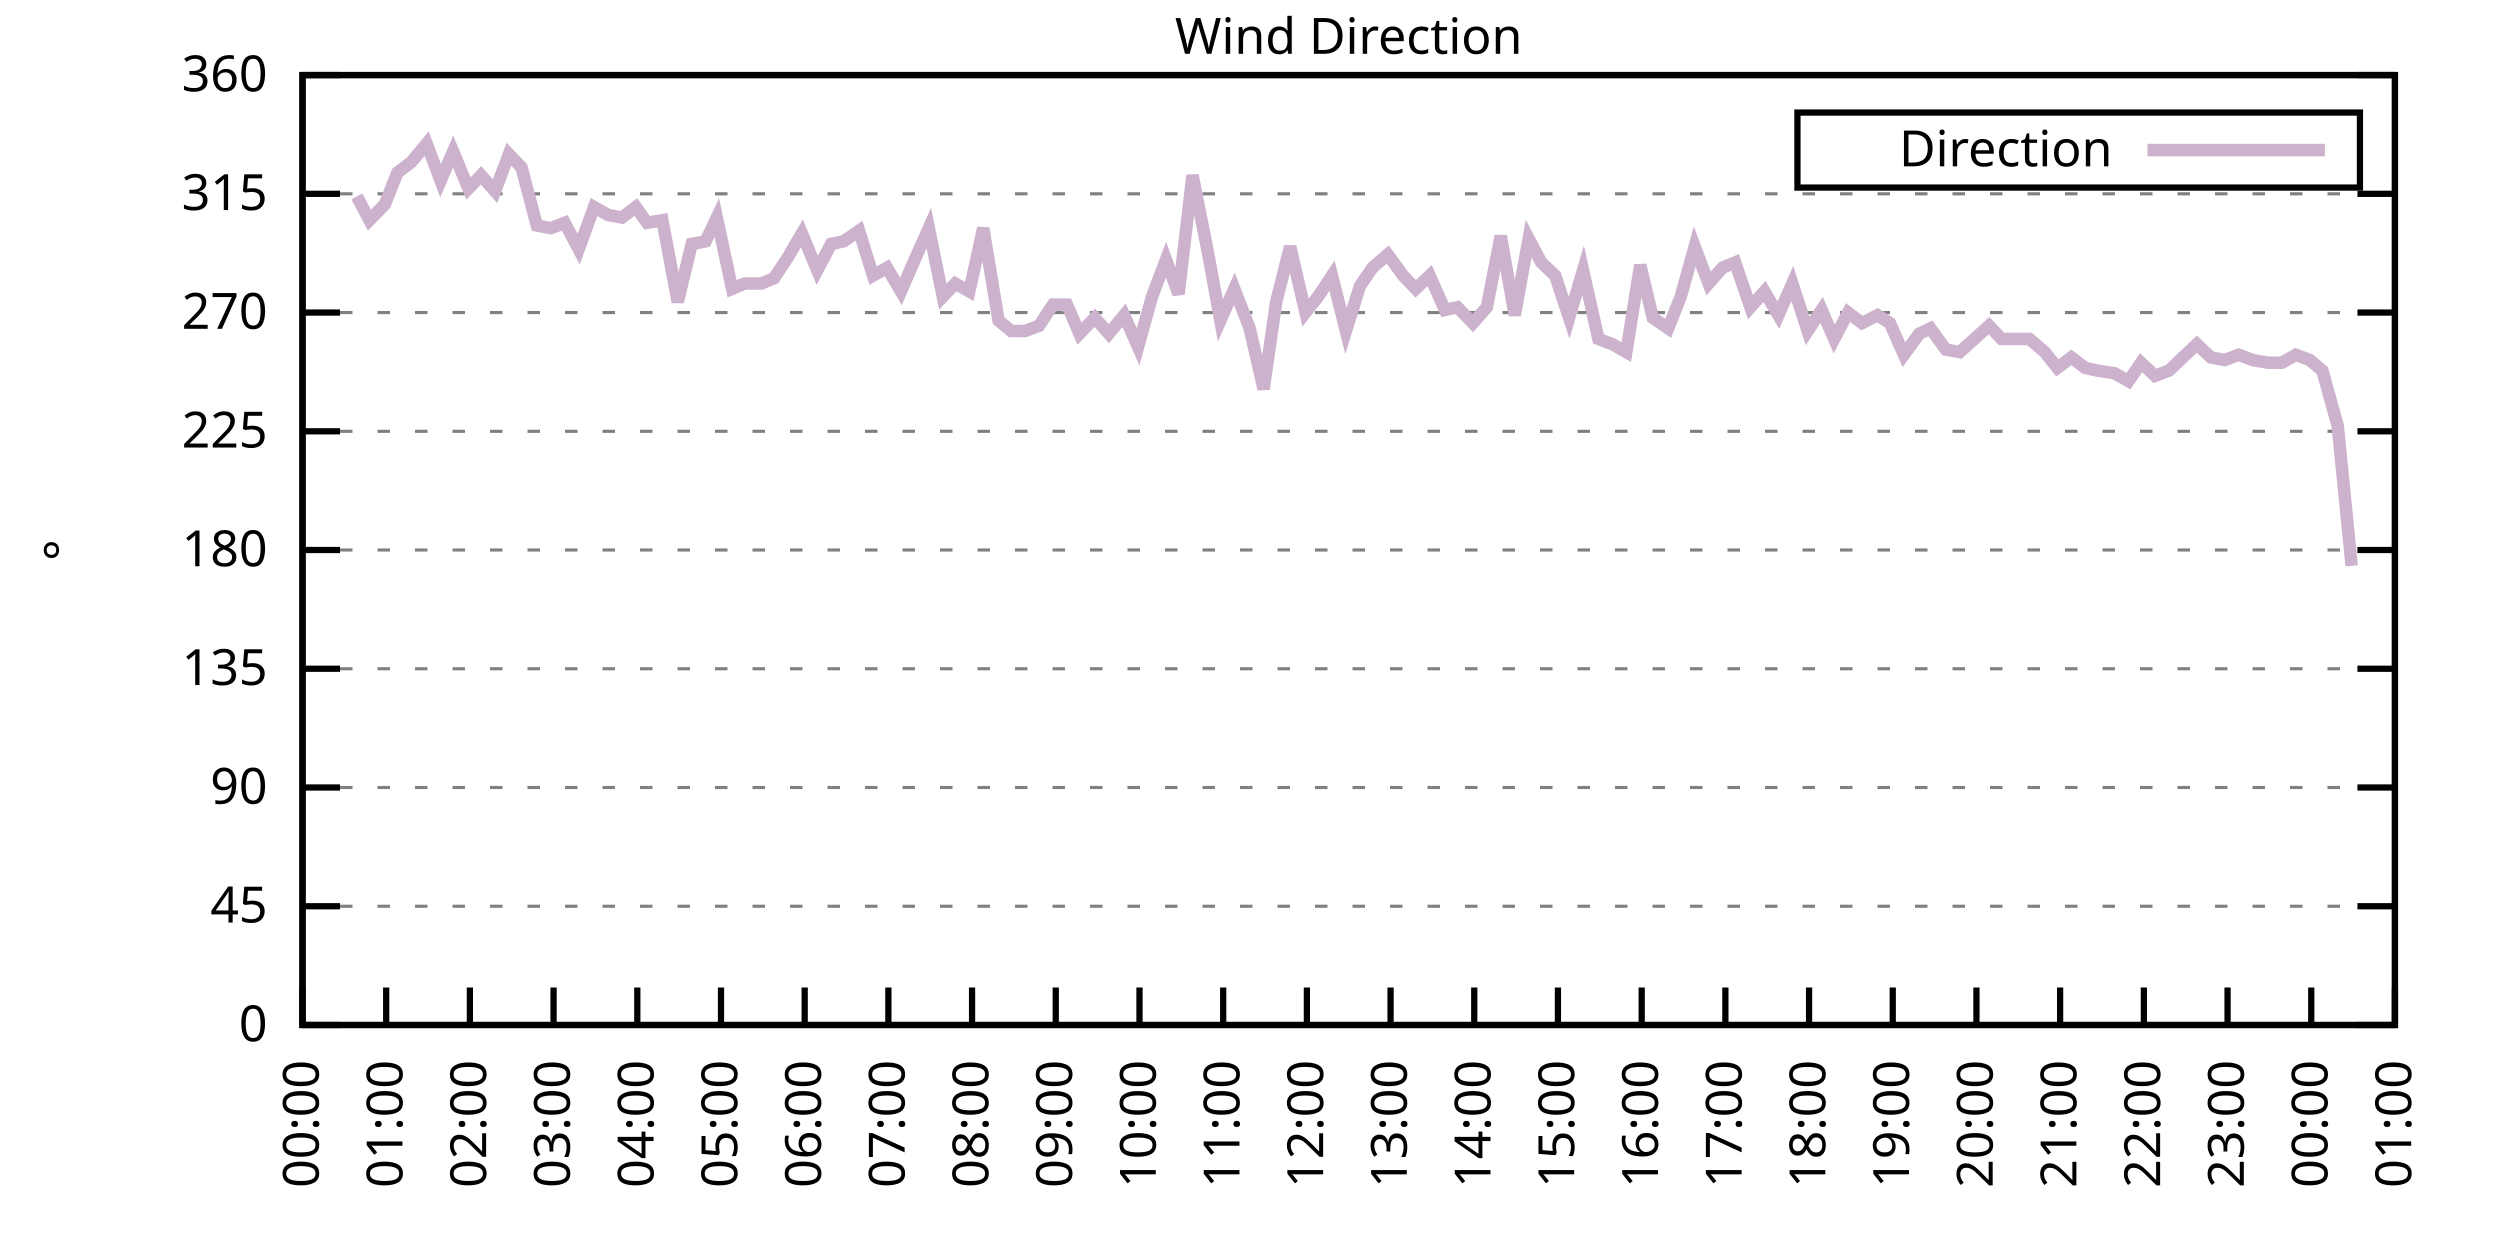
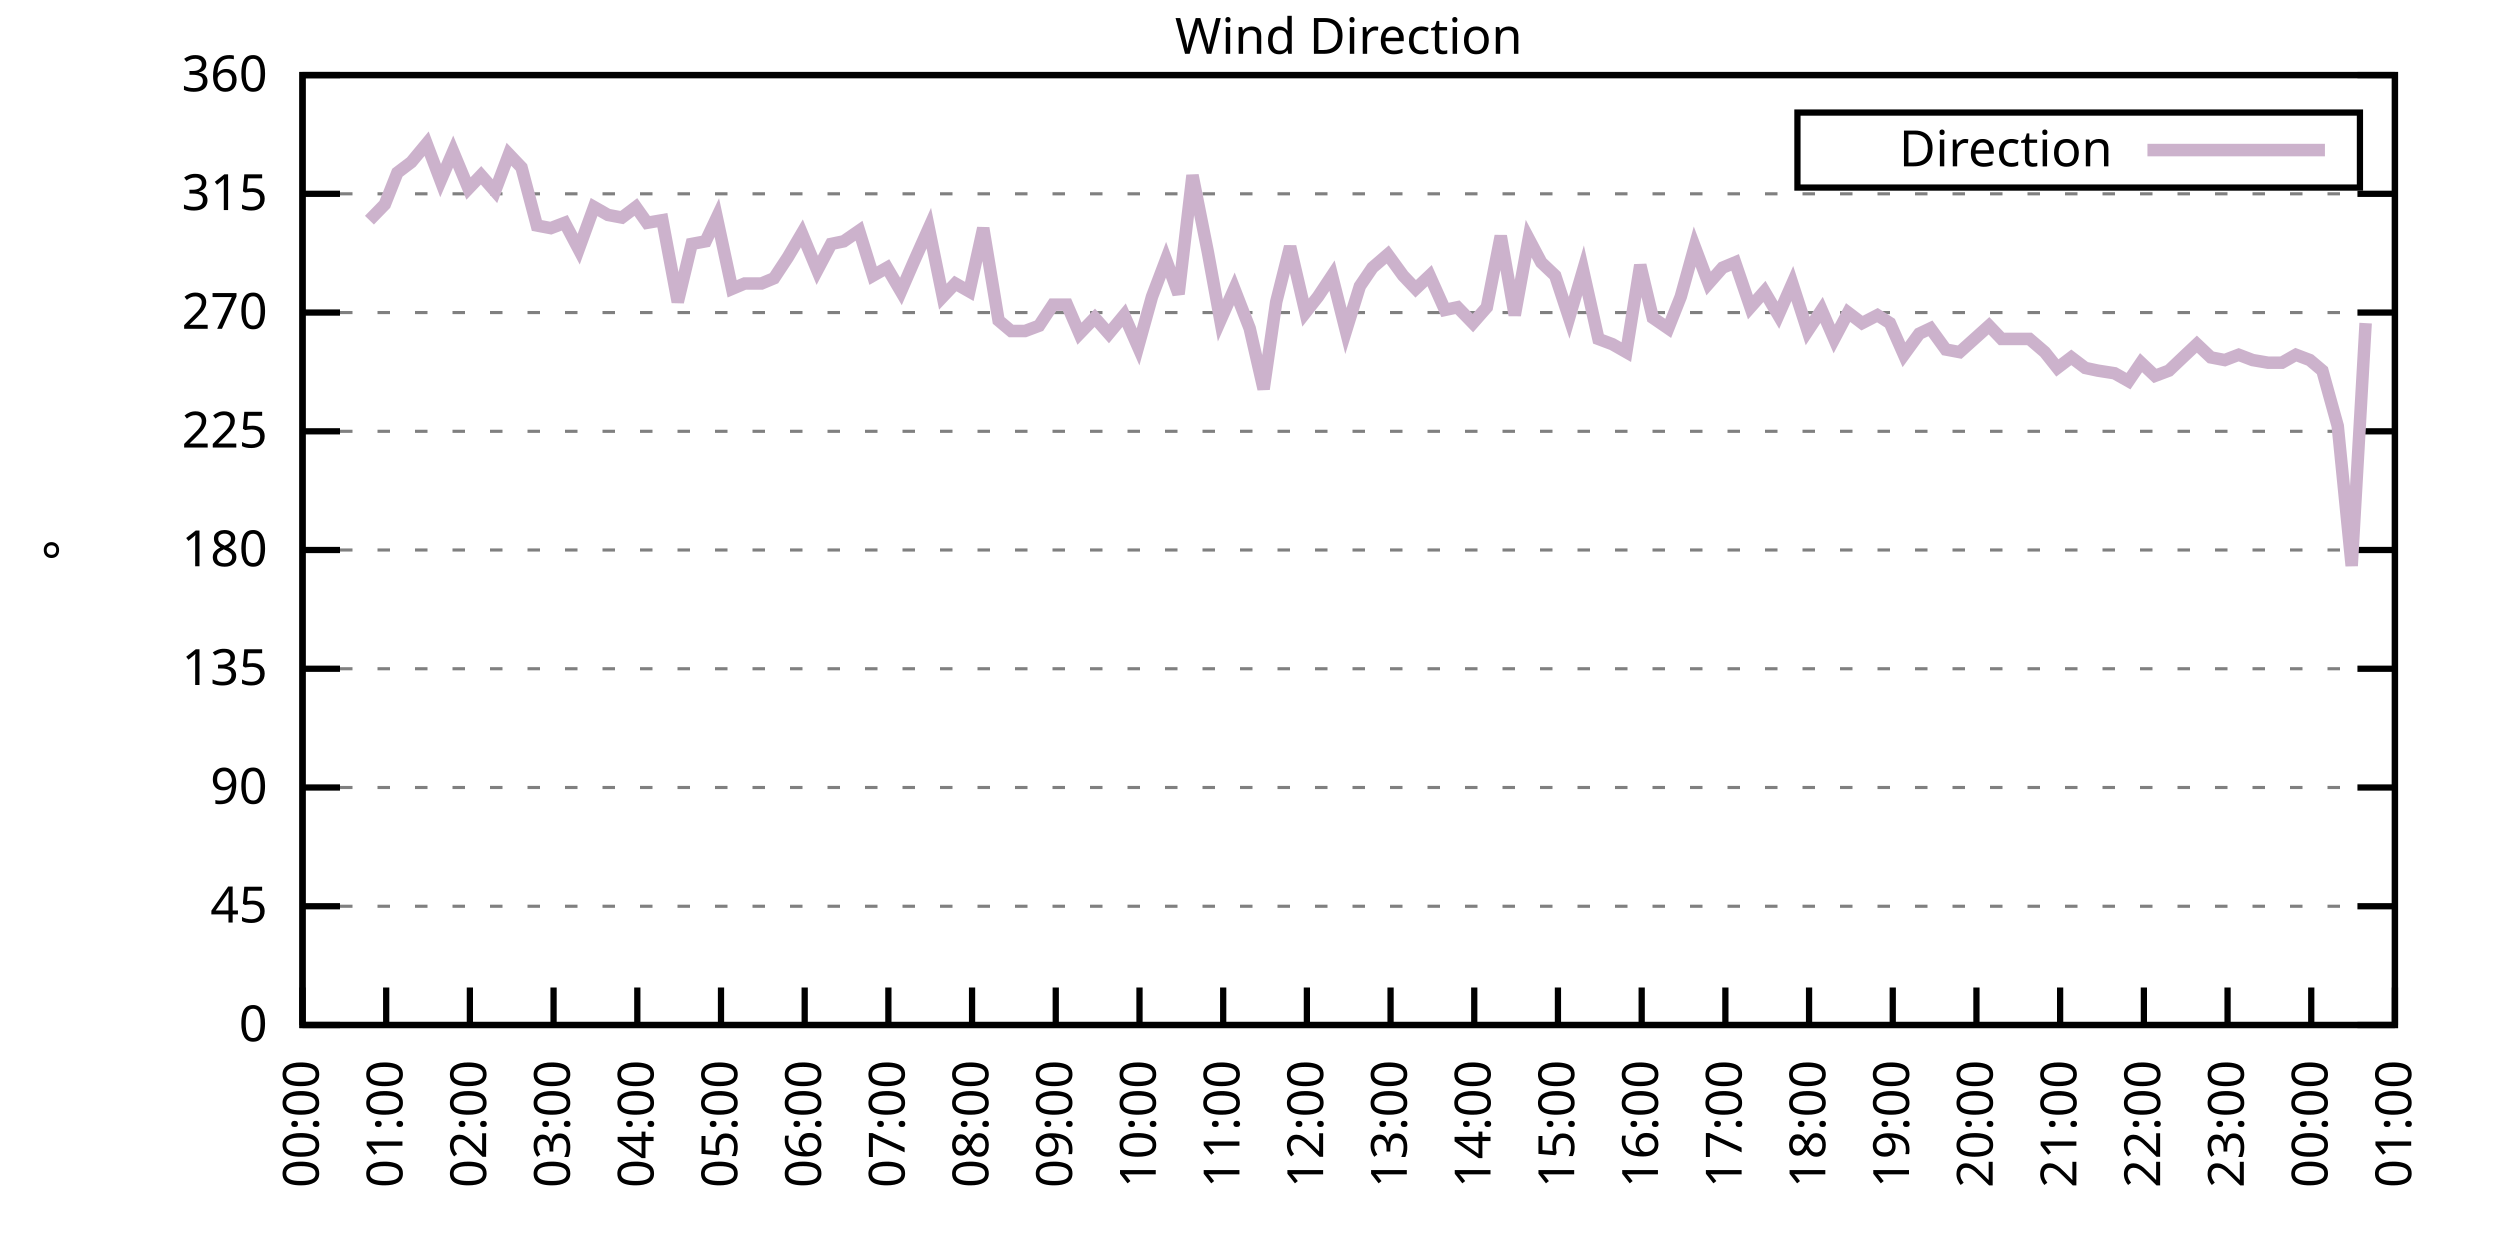
<svg xmlns="http://www.w3.org/2000/svg" xmlns:xlink="http://www.w3.org/1999/xlink" width="400" height="200" viewBox="0 0 400 200">
  <g id="gnuplot_canvas">
    <rect x="0" y="0" width="400" height="200" fill="none" />
    <defs>
      <circle id="gpDot" r="0.5" stroke-width="0.5" stroke="currentColor" />
      <path id="gpPt0" stroke-width="0.333" stroke="currentColor" d="M-1,0 h2 M0,-1 v2" />
      <path id="gpPt1" stroke-width="0.333" stroke="currentColor" d="M-1,-1 L1,1 M1,-1 L-1,1" />
      <path id="gpPt2" stroke-width="0.333" stroke="currentColor" d="M-1,0 L1,0 M0,-1 L0,1 M-1,-1 L1,1 M-1,1 L1,-1" />
      <rect id="gpPt3" stroke-width="0.333" stroke="currentColor" x="-1" y="-1" width="2" height="2" />
      <rect id="gpPt4" stroke-width="0.333" stroke="currentColor" fill="currentColor" x="-1" y="-1" width="2" height="2" />
      <circle id="gpPt5" stroke-width="0.333" stroke="currentColor" cx="0" cy="0" r="1" />
      <use xlink:href="#gpPt5" id="gpPt6" fill="currentColor" stroke="none" />
      <path id="gpPt7" stroke-width="0.333" stroke="currentColor" d="M0,-1.33 L-1.33,0.67 L1.33,0.67 z" />
      <use xlink:href="#gpPt7" id="gpPt8" fill="currentColor" stroke="none" />
      <use xlink:href="#gpPt7" id="gpPt9" stroke="currentColor" transform="rotate(180)" />
      <use xlink:href="#gpPt9" id="gpPt10" fill="currentColor" stroke="none" />
      <use xlink:href="#gpPt3" id="gpPt11" stroke="currentColor" transform="rotate(45)" />
      <use xlink:href="#gpPt11" id="gpPt12" fill="currentColor" stroke="none" />
      <path id="gpPt13" stroke-width="0.333" stroke="currentColor" d="M0,1.330 L1.265,0.411 L0.782,-1.067 L-0.782,-1.076 L-1.265,0.411 z" />
      <use xlink:href="#gpPt13" id="gpPt14" fill="currentColor" stroke="none" />
      <filter id="textbox" filterUnits="objectBoundingBox" x="0" y="0" height="1" width="1">
        <feFlood flood-color="white" flood-opacity="1" result="bgnd" />
        <feComposite in="SourceGraphic" in2="bgnd" operator="atop" />
      </filter>
      <filter id="greybox" filterUnits="objectBoundingBox" x="0" y="0" height="1" width="1">
        <feFlood flood-color="lightgrey" flood-opacity="1" result="grey" />
        <feComposite in="SourceGraphic" in2="grey" operator="atop" />
      </filter>
    </defs>
    <g fill="none" color="white" stroke="currentColor" stroke-width="1.00" stroke-linecap="butt" stroke-linejoin="miter">
</g>
    <g fill="none" color="black" stroke="currentColor" stroke-width="1.00" stroke-linecap="butt" stroke-linejoin="miter">
      <g stroke="none" shape-rendering="crispEdges">
        <polygon fill="rgb(255, 255, 255)" points="48.40,164.00 383.18,164.00 383.18,12.02 48.40,12.02 " />
      </g>
    </g>
    <g fill="none" color="black" stroke="currentColor" stroke-width="1.00" stroke-linecap="butt" stroke-linejoin="miter">
</g>
    <g fill="none" color="black" stroke="black" stroke-width="0.50" stroke-linecap="butt" stroke-linejoin="miter">
</g>
    <g fill="none" color="gray" stroke="currentColor" stroke-width="0.50" stroke-linecap="butt" stroke-linejoin="miter">
      <path stroke="gray" stroke-dasharray="2,4" class="gridline" d="M48.40,164.00 L383.19,164.00  " />
    </g>
    <g fill="none" color="gray" stroke="gray" stroke-width="1.00" stroke-linecap="butt" stroke-linejoin="miter">
</g>
    <g fill="none" color="black" stroke="currentColor" stroke-width="1.00" stroke-linecap="butt" stroke-linejoin="miter">
      <path stroke="black" d="M48.40,164.00 L54.40,164.00 M383.19,164.00 L377.19,164.00  " />
      <g transform="translate(42.80,166.60)" stroke="none" fill="black" font-family="Sans" font-size="8.00" text-anchor="end">
        <text>
          <tspan font-family="Sans"> 0</tspan>
        </text>
      </g>
    </g>
    <g fill="none" color="black" stroke="currentColor" stroke-width="1.00" stroke-linecap="butt" stroke-linejoin="miter">
</g>
    <g fill="none" color="black" stroke="black" stroke-width="0.50" stroke-linecap="butt" stroke-linejoin="miter">
</g>
    <g fill="none" color="gray" stroke="currentColor" stroke-width="0.50" stroke-linecap="butt" stroke-linejoin="miter">
      <path stroke="gray" stroke-dasharray="2,4" class="gridline" d="M48.40,145.00 L383.19,145.00  " />
    </g>
    <g fill="none" color="gray" stroke="gray" stroke-width="1.00" stroke-linecap="butt" stroke-linejoin="miter">
</g>
    <g fill="none" color="black" stroke="currentColor" stroke-width="1.00" stroke-linecap="butt" stroke-linejoin="miter">
      <path stroke="black" d="M48.40,145.00 L54.40,145.00 M383.19,145.00 L377.19,145.00  " />
      <g transform="translate(42.80,147.60)" stroke="none" fill="black" font-family="Sans" font-size="8.00" text-anchor="end">
        <text>
          <tspan font-family="Sans"> 45</tspan>
        </text>
      </g>
    </g>
    <g fill="none" color="black" stroke="currentColor" stroke-width="1.00" stroke-linecap="butt" stroke-linejoin="miter">
</g>
    <g fill="none" color="black" stroke="black" stroke-width="0.50" stroke-linecap="butt" stroke-linejoin="miter">
</g>
    <g fill="none" color="gray" stroke="currentColor" stroke-width="0.50" stroke-linecap="butt" stroke-linejoin="miter">
      <path stroke="gray" stroke-dasharray="2,4" class="gridline" d="M48.40,126.00 L383.19,126.00  " />
    </g>
    <g fill="none" color="gray" stroke="gray" stroke-width="1.00" stroke-linecap="butt" stroke-linejoin="miter">
</g>
    <g fill="none" color="black" stroke="currentColor" stroke-width="1.00" stroke-linecap="butt" stroke-linejoin="miter">
      <path stroke="black" d="M48.40,126.00 L54.40,126.00 M383.19,126.00 L377.19,126.00  " />
      <g transform="translate(42.80,128.60)" stroke="none" fill="black" font-family="Sans" font-size="8.00" text-anchor="end">
        <text>
          <tspan font-family="Sans"> 90</tspan>
        </text>
      </g>
    </g>
    <g fill="none" color="black" stroke="currentColor" stroke-width="1.00" stroke-linecap="butt" stroke-linejoin="miter">
</g>
    <g fill="none" color="black" stroke="black" stroke-width="0.50" stroke-linecap="butt" stroke-linejoin="miter">
</g>
    <g fill="none" color="gray" stroke="currentColor" stroke-width="0.50" stroke-linecap="butt" stroke-linejoin="miter">
      <path stroke="gray" stroke-dasharray="2,4" class="gridline" d="M48.40,107.00 L383.19,107.00  " />
    </g>
    <g fill="none" color="gray" stroke="gray" stroke-width="1.00" stroke-linecap="butt" stroke-linejoin="miter">
</g>
    <g fill="none" color="black" stroke="currentColor" stroke-width="1.00" stroke-linecap="butt" stroke-linejoin="miter">
      <path stroke="black" d="M48.40,107.00 L54.40,107.00 M383.19,107.00 L377.19,107.00  " />
      <g transform="translate(42.80,109.60)" stroke="none" fill="black" font-family="Sans" font-size="8.00" text-anchor="end">
        <text>
          <tspan font-family="Sans"> 135</tspan>
        </text>
      </g>
    </g>
    <g fill="none" color="black" stroke="currentColor" stroke-width="1.00" stroke-linecap="butt" stroke-linejoin="miter">
</g>
    <g fill="none" color="black" stroke="black" stroke-width="0.50" stroke-linecap="butt" stroke-linejoin="miter">
</g>
    <g fill="none" color="gray" stroke="currentColor" stroke-width="0.50" stroke-linecap="butt" stroke-linejoin="miter">
      <path stroke="gray" stroke-dasharray="2,4" class="gridline" d="M48.40,88.00 L383.19,88.00  " />
    </g>
    <g fill="none" color="gray" stroke="gray" stroke-width="1.00" stroke-linecap="butt" stroke-linejoin="miter">
</g>
    <g fill="none" color="black" stroke="currentColor" stroke-width="1.00" stroke-linecap="butt" stroke-linejoin="miter">
      <path stroke="black" d="M48.40,88.00 L54.40,88.00 M383.19,88.00 L377.19,88.00  " />
      <g transform="translate(42.80,90.60)" stroke="none" fill="black" font-family="Sans" font-size="8.00" text-anchor="end">
        <text>
          <tspan font-family="Sans"> 180</tspan>
        </text>
      </g>
    </g>
    <g fill="none" color="black" stroke="currentColor" stroke-width="1.00" stroke-linecap="butt" stroke-linejoin="miter">
</g>
    <g fill="none" color="black" stroke="black" stroke-width="0.50" stroke-linecap="butt" stroke-linejoin="miter">
</g>
    <g fill="none" color="gray" stroke="currentColor" stroke-width="0.50" stroke-linecap="butt" stroke-linejoin="miter">
      <path stroke="gray" stroke-dasharray="2,4" class="gridline" d="M48.40,69.01 L383.19,69.01  " />
    </g>
    <g fill="none" color="gray" stroke="gray" stroke-width="1.00" stroke-linecap="butt" stroke-linejoin="miter">
</g>
    <g fill="none" color="black" stroke="currentColor" stroke-width="1.00" stroke-linecap="butt" stroke-linejoin="miter">
      <path stroke="black" d="M48.40,69.01 L54.40,69.01 M383.19,69.01 L377.19,69.01  " />
      <g transform="translate(42.80,71.61)" stroke="none" fill="black" font-family="Sans" font-size="8.00" text-anchor="end">
        <text>
          <tspan font-family="Sans"> 225</tspan>
        </text>
      </g>
    </g>
    <g fill="none" color="black" stroke="currentColor" stroke-width="1.00" stroke-linecap="butt" stroke-linejoin="miter">
</g>
    <g fill="none" color="black" stroke="black" stroke-width="0.50" stroke-linecap="butt" stroke-linejoin="miter">
</g>
    <g fill="none" color="gray" stroke="currentColor" stroke-width="0.50" stroke-linecap="butt" stroke-linejoin="miter">
      <path stroke="gray" stroke-dasharray="2,4" class="gridline" d="M48.40,50.01 L383.19,50.01  " />
    </g>
    <g fill="none" color="gray" stroke="gray" stroke-width="1.00" stroke-linecap="butt" stroke-linejoin="miter">
</g>
    <g fill="none" color="black" stroke="currentColor" stroke-width="1.00" stroke-linecap="butt" stroke-linejoin="miter">
      <path stroke="black" d="M48.40,50.01 L54.40,50.01 M383.19,50.01 L377.19,50.01  " />
      <g transform="translate(42.80,52.61)" stroke="none" fill="black" font-family="Sans" font-size="8.00" text-anchor="end">
        <text>
          <tspan font-family="Sans"> 270</tspan>
        </text>
      </g>
    </g>
    <g fill="none" color="black" stroke="currentColor" stroke-width="1.00" stroke-linecap="butt" stroke-linejoin="miter">
</g>
    <g fill="none" color="black" stroke="black" stroke-width="0.50" stroke-linecap="butt" stroke-linejoin="miter">
</g>
    <g fill="none" color="gray" stroke="currentColor" stroke-width="0.50" stroke-linecap="butt" stroke-linejoin="miter">
      <path stroke="gray" stroke-dasharray="2,4" class="gridline" d="M48.40,31.01 L383.19,31.01  " />
    </g>
    <g fill="none" color="gray" stroke="gray" stroke-width="1.00" stroke-linecap="butt" stroke-linejoin="miter">
</g>
    <g fill="none" color="black" stroke="currentColor" stroke-width="1.00" stroke-linecap="butt" stroke-linejoin="miter">
      <path stroke="black" d="M48.40,31.01 L54.40,31.01 M383.19,31.01 L377.19,31.01  " />
      <g transform="translate(42.80,33.61)" stroke="none" fill="black" font-family="Sans" font-size="8.00" text-anchor="end">
        <text>
          <tspan font-family="Sans"> 315</tspan>
        </text>
      </g>
    </g>
    <g fill="none" color="black" stroke="currentColor" stroke-width="1.00" stroke-linecap="butt" stroke-linejoin="miter">
</g>
    <g fill="none" color="black" stroke="black" stroke-width="0.50" stroke-linecap="butt" stroke-linejoin="miter">
</g>
    <g fill="none" color="gray" stroke="currentColor" stroke-width="0.50" stroke-linecap="butt" stroke-linejoin="miter">
      <path stroke="gray" stroke-dasharray="2,4" class="gridline" d="M48.40,12.01 L383.19,12.01  " />
    </g>
    <g fill="none" color="gray" stroke="gray" stroke-width="1.00" stroke-linecap="butt" stroke-linejoin="miter">
</g>
    <g fill="none" color="black" stroke="currentColor" stroke-width="1.00" stroke-linecap="butt" stroke-linejoin="miter">
      <path stroke="black" d="M48.40,12.01 L54.40,12.01 M383.19,12.01 L377.19,12.01  " />
      <g transform="translate(42.80,14.61)" stroke="none" fill="black" font-family="Sans" font-size="8.00" text-anchor="end">
        <text>
          <tspan font-family="Sans"> 360</tspan>
        </text>
      </g>
    </g>
    <g fill="none" color="black" stroke="currentColor" stroke-width="1.00" stroke-linecap="butt" stroke-linejoin="miter">
      <path stroke="black" d="M48.40,164.00 L48.40,158.00  " />
      <g transform="translate(51.00,169.60) rotate(270.00)" stroke="none" fill="black" font-family="Sans" font-size="8.00" text-anchor="end">
        <text>
          <tspan font-family="Sans">00:00</tspan>
        </text>
      </g>
    </g>
    <g fill="none" color="black" stroke="currentColor" stroke-width="1.00" stroke-linecap="butt" stroke-linejoin="miter">
      <path stroke="black" d="M61.79,164.00 L61.79,158.00  " />
      <g transform="translate(64.39,169.60) rotate(270.00)" stroke="none" fill="black" font-family="Sans" font-size="8.00" text-anchor="end">
        <text>
          <tspan font-family="Sans">01:00</tspan>
        </text>
      </g>
    </g>
    <g fill="none" color="black" stroke="currentColor" stroke-width="1.00" stroke-linecap="butt" stroke-linejoin="miter">
      <path stroke="black" d="M75.18,164.00 L75.18,158.00  " />
      <g transform="translate(77.78,169.60) rotate(270.00)" stroke="none" fill="black" font-family="Sans" font-size="8.00" text-anchor="end">
        <text>
          <tspan font-family="Sans">02:00</tspan>
        </text>
      </g>
    </g>
    <g fill="none" color="black" stroke="currentColor" stroke-width="1.00" stroke-linecap="butt" stroke-linejoin="miter">
      <path stroke="black" d="M88.57,164.00 L88.57,158.00  " />
      <g transform="translate(91.17,169.60) rotate(270.00)" stroke="none" fill="black" font-family="Sans" font-size="8.00" text-anchor="end">
        <text>
          <tspan font-family="Sans">03:00</tspan>
        </text>
      </g>
    </g>
    <g fill="none" color="black" stroke="currentColor" stroke-width="1.00" stroke-linecap="butt" stroke-linejoin="miter">
      <path stroke="black" d="M101.97,164.00 L101.97,158.00  " />
      <g transform="translate(104.57,169.60) rotate(270.00)" stroke="none" fill="black" font-family="Sans" font-size="8.00" text-anchor="end">
        <text>
          <tspan font-family="Sans">04:00</tspan>
        </text>
      </g>
    </g>
    <g fill="none" color="black" stroke="currentColor" stroke-width="1.00" stroke-linecap="butt" stroke-linejoin="miter">
      <path stroke="black" d="M115.36,164.00 L115.36,158.00  " />
      <g transform="translate(117.96,169.60) rotate(270.00)" stroke="none" fill="black" font-family="Sans" font-size="8.00" text-anchor="end">
        <text>
          <tspan font-family="Sans">05:00</tspan>
        </text>
      </g>
    </g>
    <g fill="none" color="black" stroke="currentColor" stroke-width="1.00" stroke-linecap="butt" stroke-linejoin="miter">
      <path stroke="black" d="M128.75,164.00 L128.75,158.00  " />
      <g transform="translate(131.35,169.60) rotate(270.00)" stroke="none" fill="black" font-family="Sans" font-size="8.00" text-anchor="end">
        <text>
          <tspan font-family="Sans">06:00</tspan>
        </text>
      </g>
    </g>
    <g fill="none" color="black" stroke="currentColor" stroke-width="1.00" stroke-linecap="butt" stroke-linejoin="miter">
      <path stroke="black" d="M142.14,164.00 L142.14,158.00  " />
      <g transform="translate(144.74,169.60) rotate(270.00)" stroke="none" fill="black" font-family="Sans" font-size="8.00" text-anchor="end">
        <text>
          <tspan font-family="Sans">07:00</tspan>
        </text>
      </g>
    </g>
    <g fill="none" color="black" stroke="currentColor" stroke-width="1.00" stroke-linecap="butt" stroke-linejoin="miter">
      <path stroke="black" d="M155.53,164.00 L155.53,158.00  " />
      <g transform="translate(158.13,169.60) rotate(270.00)" stroke="none" fill="black" font-family="Sans" font-size="8.00" text-anchor="end">
        <text>
          <tspan font-family="Sans">08:00</tspan>
        </text>
      </g>
    </g>
    <g fill="none" color="black" stroke="currentColor" stroke-width="1.00" stroke-linecap="butt" stroke-linejoin="miter">
      <path stroke="black" d="M168.92,164.00 L168.92,158.00  " />
      <g transform="translate(171.52,169.60) rotate(270.00)" stroke="none" fill="black" font-family="Sans" font-size="8.00" text-anchor="end">
        <text>
          <tspan font-family="Sans">09:00</tspan>
        </text>
      </g>
    </g>
    <g fill="none" color="black" stroke="currentColor" stroke-width="1.00" stroke-linecap="butt" stroke-linejoin="miter">
      <path stroke="black" d="M182.32,164.00 L182.32,158.00  " />
      <g transform="translate(184.92,169.60) rotate(270.00)" stroke="none" fill="black" font-family="Sans" font-size="8.00" text-anchor="end">
        <text>
          <tspan font-family="Sans">10:00</tspan>
        </text>
      </g>
    </g>
    <g fill="none" color="black" stroke="currentColor" stroke-width="1.00" stroke-linecap="butt" stroke-linejoin="miter">
      <path stroke="black" d="M195.71,164.00 L195.71,158.00  " />
      <g transform="translate(198.31,169.60) rotate(270.00)" stroke="none" fill="black" font-family="Sans" font-size="8.00" text-anchor="end">
        <text>
          <tspan font-family="Sans">11:00</tspan>
        </text>
      </g>
    </g>
    <g fill="none" color="black" stroke="currentColor" stroke-width="1.00" stroke-linecap="butt" stroke-linejoin="miter">
      <path stroke="black" d="M209.10,164.00 L209.10,158.00  " />
      <g transform="translate(211.70,169.60) rotate(270.00)" stroke="none" fill="black" font-family="Sans" font-size="8.00" text-anchor="end">
        <text>
          <tspan font-family="Sans">12:00</tspan>
        </text>
      </g>
    </g>
    <g fill="none" color="black" stroke="currentColor" stroke-width="1.00" stroke-linecap="butt" stroke-linejoin="miter">
      <path stroke="black" d="M222.49,164.00 L222.49,158.00  " />
      <g transform="translate(225.09,169.60) rotate(270.00)" stroke="none" fill="black" font-family="Sans" font-size="8.00" text-anchor="end">
        <text>
          <tspan font-family="Sans">13:00</tspan>
        </text>
      </g>
    </g>
    <g fill="none" color="black" stroke="currentColor" stroke-width="1.00" stroke-linecap="butt" stroke-linejoin="miter">
      <path stroke="black" d="M235.88,164.00 L235.88,158.00  " />
      <g transform="translate(238.48,169.60) rotate(270.00)" stroke="none" fill="black" font-family="Sans" font-size="8.00" text-anchor="end">
        <text>
          <tspan font-family="Sans">14:00</tspan>
        </text>
      </g>
    </g>
    <g fill="none" color="black" stroke="currentColor" stroke-width="1.00" stroke-linecap="butt" stroke-linejoin="miter">
      <path stroke="black" d="M249.27,164.00 L249.27,158.00  " />
      <g transform="translate(251.87,169.60) rotate(270.00)" stroke="none" fill="black" font-family="Sans" font-size="8.00" text-anchor="end">
        <text>
          <tspan font-family="Sans">15:00</tspan>
        </text>
      </g>
    </g>
    <g fill="none" color="black" stroke="currentColor" stroke-width="1.00" stroke-linecap="butt" stroke-linejoin="miter">
      <path stroke="black" d="M262.67,164.00 L262.67,158.00  " />
      <g transform="translate(265.27,169.60) rotate(270.00)" stroke="none" fill="black" font-family="Sans" font-size="8.00" text-anchor="end">
        <text>
          <tspan font-family="Sans">16:00</tspan>
        </text>
      </g>
    </g>
    <g fill="none" color="black" stroke="currentColor" stroke-width="1.00" stroke-linecap="butt" stroke-linejoin="miter">
      <path stroke="black" d="M276.06,164.00 L276.06,158.00  " />
      <g transform="translate(278.66,169.60) rotate(270.00)" stroke="none" fill="black" font-family="Sans" font-size="8.00" text-anchor="end">
        <text>
          <tspan font-family="Sans">17:00</tspan>
        </text>
      </g>
    </g>
    <g fill="none" color="black" stroke="currentColor" stroke-width="1.00" stroke-linecap="butt" stroke-linejoin="miter">
      <path stroke="black" d="M289.45,164.00 L289.45,158.00  " />
      <g transform="translate(292.05,169.60) rotate(270.00)" stroke="none" fill="black" font-family="Sans" font-size="8.00" text-anchor="end">
        <text>
          <tspan font-family="Sans">18:00</tspan>
        </text>
      </g>
    </g>
    <g fill="none" color="black" stroke="currentColor" stroke-width="1.00" stroke-linecap="butt" stroke-linejoin="miter">
      <path stroke="black" d="M302.84,164.00 L302.84,158.00  " />
      <g transform="translate(305.44,169.60) rotate(270.00)" stroke="none" fill="black" font-family="Sans" font-size="8.00" text-anchor="end">
        <text>
          <tspan font-family="Sans">19:00</tspan>
        </text>
      </g>
    </g>
    <g fill="none" color="black" stroke="currentColor" stroke-width="1.00" stroke-linecap="butt" stroke-linejoin="miter">
      <path stroke="black" d="M316.23,164.00 L316.23,158.00  " />
      <g transform="translate(318.83,169.60) rotate(270.00)" stroke="none" fill="black" font-family="Sans" font-size="8.00" text-anchor="end">
        <text>
          <tspan font-family="Sans">20:00</tspan>
        </text>
      </g>
    </g>
    <g fill="none" color="black" stroke="currentColor" stroke-width="1.00" stroke-linecap="butt" stroke-linejoin="miter">
      <path stroke="black" d="M329.62,164.00 L329.62,158.00  " />
      <g transform="translate(332.22,169.60) rotate(270.00)" stroke="none" fill="black" font-family="Sans" font-size="8.00" text-anchor="end">
        <text>
          <tspan font-family="Sans">21:00</tspan>
        </text>
      </g>
    </g>
    <g fill="none" color="black" stroke="currentColor" stroke-width="1.00" stroke-linecap="butt" stroke-linejoin="miter">
      <path stroke="black" d="M343.02,164.00 L343.02,158.00  " />
      <g transform="translate(345.62,169.60) rotate(270.00)" stroke="none" fill="black" font-family="Sans" font-size="8.00" text-anchor="end">
        <text>
          <tspan font-family="Sans">22:00</tspan>
        </text>
      </g>
    </g>
    <g fill="none" color="black" stroke="currentColor" stroke-width="1.00" stroke-linecap="butt" stroke-linejoin="miter">
      <path stroke="black" d="M356.41,164.00 L356.41,158.00  " />
      <g transform="translate(359.01,169.60) rotate(270.00)" stroke="none" fill="black" font-family="Sans" font-size="8.00" text-anchor="end">
        <text>
          <tspan font-family="Sans">23:00</tspan>
        </text>
      </g>
    </g>
    <g fill="none" color="black" stroke="currentColor" stroke-width="1.00" stroke-linecap="butt" stroke-linejoin="miter">
      <path stroke="black" d="M369.80,164.00 L369.80,158.00  " />
      <g transform="translate(372.40,169.60) rotate(270.00)" stroke="none" fill="black" font-family="Sans" font-size="8.00" text-anchor="end">
        <text>
          <tspan font-family="Sans">00:00</tspan>
        </text>
      </g>
    </g>
    <g fill="none" color="black" stroke="currentColor" stroke-width="1.00" stroke-linecap="butt" stroke-linejoin="miter">
      <path stroke="black" d="M383.19,164.00 L383.19,158.00  " />
      <g transform="translate(385.79,169.60) rotate(270.00)" stroke="none" fill="black" font-family="Sans" font-size="8.00" text-anchor="end">
        <text>
          <tspan font-family="Sans">01:00</tspan>
        </text>
      </g>
    </g>
    <g fill="none" color="black" stroke="currentColor" stroke-width="1.00" stroke-linecap="butt" stroke-linejoin="miter">
</g>
    <g fill="none" color="black" stroke="currentColor" stroke-width="1.00" stroke-linecap="butt" stroke-linejoin="miter">
      <path stroke="black" d="M48.40,12.01 L48.40,164.00 L383.19,164.00 L383.19,12.01 L48.40,12.01 Z  " />
    </g>
    <g fill="none" color="black" stroke="currentColor" stroke-width="1.00" stroke-linecap="butt" stroke-linejoin="miter">
</g>
    <g fill="none" color="black" stroke="currentColor" stroke-width="1.00" stroke-linecap="butt" stroke-linejoin="miter">
      <path stroke="black" d="M287.59,30.01 L287.59,18.01 L377.59,18.01 L377.59,30.01 L287.59,30.01 Z  " />
    </g>
    <g id="Wind_direction_plot_1">
      <g fill="none" color="white" stroke="black" stroke-width="2.00" stroke-linecap="butt" stroke-linejoin="miter">
</g>
      <g fill="none" color="black" stroke="currentColor" stroke-width="2.00" stroke-linecap="butt" stroke-linejoin="miter">
        <g transform="translate(337.99,26.61)" stroke="none" fill="black" font-family="Sans" font-size="8.00" text-anchor="end">
          <text>
            <tspan font-family="Sans">Direction</tspan>
          </text>
        </g>
      </g>
      <g fill="none" color="black" stroke="currentColor" stroke-width="2.00" stroke-linecap="butt" stroke-linejoin="miter">
-         <path stroke="rgb(204, 178, 204)" d="M343.59,24.01 L371.99,24.01 M57.10,31.43 L59.11,35.23 L61.57,32.70 L63.58,27.63 L65.81,25.94 L68.26,22.99   L70.50,28.90 L72.50,24.25 L74.96,30.16 L76.97,28.05 L79.20,30.59 L81.43,24.68 L83.44,26.79 L85.90,36.08   L88.13,36.50 L90.36,35.65 L92.59,39.87 L95.05,33.12 L97.28,34.39 L99.51,34.81 L101.74,33.12 L103.53,35.65   L105.98,35.23 L108.44,48.32 L110.67,39.03 L112.90,38.61 L114.69,34.81 L117.14,46.21 L119.15,45.36 L121.83,45.36   L123.84,44.52 L126.07,41.14 L128.30,37.34 L130.76,43.25 L132.99,39.03 L135.00,38.61 L137.45,36.92 L139.69,44.10   L141.92,42.83 L144.15,46.63 L146.16,41.99 L148.61,36.50 L150.85,47.47 L152.85,45.36 L155.09,46.63 L157.32,36.50   L159.77,51.27 L161.78,52.96 L164.01,52.96 L166.25,52.12 L168.48,48.74 L170.71,48.74 L172.72,53.39 L175.17,50.85   L177.41,53.39 L179.86,50.43 L182.09,55.50 L184.32,47.47 L186.56,41.56 L188.57,47.05 L190.80,28.05 L193.25,40.30   L195.26,51.27 L197.49,46.21 L199.95,52.54 L202.18,62.25 L204.19,48.32 L206.42,39.45 L208.88,50.01 L210.88,47.47   L213.12,44.10 L215.35,52.96 L217.58,45.79 L219.59,42.83 L222.04,40.72 L224.50,44.10 L226.51,46.21 L228.74,44.10   L231.20,49.59 L233.20,49.16 L235.66,51.70 L237.89,49.16 L240.12,37.76 L242.36,50.43 L244.59,38.19 L246.60,41.99   L248.83,44.10 L251.06,50.85 L253.29,43.25 L255.75,54.23 L257.98,55.07 L260.21,56.34 L262.44,42.41 L264.45,50.85   L266.91,52.54 L268.92,47.47 L271.15,39.45 L273.38,45.36 L275.61,42.83 L277.62,41.99 L280.07,49.16 L282.31,46.63   L284.54,50.43 L286.77,45.36 L289.23,52.96 L291.46,49.59 L293.47,54.23 L295.70,50.01 L297.93,51.70 L300.39,50.43   L302.39,51.70 L304.63,56.76 L307.08,53.39 L308.87,52.54 L311.32,55.92 L313.55,56.34 L318.24,52.12 L320.25,54.23   L322.48,54.23 L324.71,54.23 L327.17,56.34 L329.18,58.87 L331.41,57.18 L333.64,58.87 L335.65,59.30 L338.33,59.72   L340.56,60.98 L342.57,58.03 L344.80,60.14 L347.03,59.30 L349.26,57.18 L351.50,55.07 L353.73,57.18 L355.96,57.61   L358.19,56.76 L360.42,57.61 L362.88,58.03 L365.11,58.03 L367.34,56.76 L369.58,57.61 L371.58,59.30 L374.04,68.16   L376.27,90.54  " />
+         <path stroke="rgb(204, 178, 204)" d="M343.59,24.01 L371.99,24.01 M59.11,35.23 L61.57,32.70 L63.58,27.63 L65.81,25.94 L68.26,22.99 L70.50,28.90   L72.50,24.25 L74.96,30.16 L76.97,28.05 L79.20,30.59 L81.43,24.68 L83.44,26.79 L85.90,36.08 L88.13,36.50   L90.36,35.65 L92.59,39.87 L95.05,33.12 L97.28,34.39 L99.51,34.81 L101.74,33.12 L103.53,35.65 L105.98,35.23   L108.44,48.32 L110.67,39.03 L112.90,38.61 L114.69,34.81 L117.14,46.21 L119.15,45.36 L121.83,45.36 L123.84,44.52   L126.07,41.14 L128.30,37.34 L130.76,43.25 L132.99,39.03 L135.00,38.61 L137.45,36.92 L139.69,44.10 L141.92,42.83   L144.15,46.63 L146.16,41.99 L148.61,36.50 L150.85,47.47 L152.85,45.36 L155.09,46.63 L157.32,36.50 L159.77,51.27   L161.78,52.96 L164.01,52.96 L166.25,52.12 L168.48,48.74 L170.71,48.74 L172.72,53.39 L175.17,50.85 L177.41,53.39   L179.86,50.43 L182.09,55.50 L184.32,47.47 L186.56,41.56 L188.57,47.05 L190.80,28.05 L193.25,40.30 L195.26,51.27   L197.49,46.21 L199.95,52.54 L202.18,62.25 L204.19,48.32 L206.42,39.45 L208.88,50.01 L210.88,47.47 L213.12,44.10   L215.35,52.96 L217.58,45.79 L219.59,42.83 L222.04,40.72 L224.50,44.10 L226.51,46.21 L228.74,44.10 L231.20,49.59   L233.20,49.16 L235.66,51.70 L237.89,49.16 L240.12,37.76 L242.36,50.43 L244.59,38.19 L246.60,41.99 L248.83,44.10   L251.06,50.85 L253.29,43.25 L255.75,54.23 L257.98,55.07 L260.21,56.34 L262.44,42.41 L264.45,50.85 L266.91,52.54   L268.92,47.47 L271.15,39.45 L273.38,45.36 L275.61,42.83 L277.62,41.99 L280.07,49.16 L282.31,46.63 L284.54,50.43   L286.77,45.36 L289.23,52.96 L291.46,49.59 L293.47,54.23 L295.70,50.01 L297.93,51.70 L300.39,50.43 L302.39,51.70   L304.63,56.76 L307.08,53.39 L308.87,52.54 L311.32,55.92 L313.55,56.34 L318.24,52.12 L320.25,54.23 L322.48,54.23   L324.71,54.23 L327.17,56.34 L329.18,58.87 L331.41,57.18 L333.64,58.87 L335.65,59.30 L338.33,59.72 L340.56,60.98   L342.57,58.03 L344.80,60.14 L347.03,59.30 L349.26,57.18 L351.50,55.07 L353.73,57.18 L355.96,57.61 L358.19,56.76   L360.42,57.61 L362.88,58.03 L365.11,58.03 L367.34,56.76 L369.58,57.61 L371.58,59.30 L374.04,68.16 L376.27,90.54   L378.50,51.70  " />
      </g>
    </g>
    <g fill="none" color="black" stroke="currentColor" stroke-width="2.00" stroke-linecap="butt" stroke-linejoin="miter">
</g>
    <g fill="none" color="black" stroke="black" stroke-width="1.00" stroke-linecap="butt" stroke-linejoin="miter">
</g>
    <g fill="none" color="black" stroke="currentColor" stroke-width="1.00" stroke-linecap="butt" stroke-linejoin="miter">
      <path stroke="black" d="M48.40,12.01 L48.40,164.00 L383.19,164.00 L383.19,12.01 L48.40,12.01 Z  " />
      <g transform="translate(12.80,88.01) rotate(270.00)" stroke="none" fill="black" font-family="Sans" font-size="8.00" text-anchor="middle">
        <text>
          <tspan font-family="Sans">°</tspan>
        </text>
      </g>
    </g>
    <g fill="none" color="black" stroke="currentColor" stroke-width="1.00" stroke-linecap="butt" stroke-linejoin="miter">
</g>
    <g fill="none" color="black" stroke="currentColor" stroke-width="1.00" stroke-linecap="butt" stroke-linejoin="miter">
      <g transform="translate(215.79,8.61)" stroke="none" fill="black" font-family="Sans" font-size="8.00" text-anchor="middle">
        <text>
          <tspan font-family="Sans">Wind Direction</tspan>
        </text>
      </g>
    </g>
    <g fill="none" color="black" stroke="currentColor" stroke-width="1.00" stroke-linecap="butt" stroke-linejoin="miter">
</g>
  </g>
</svg>
